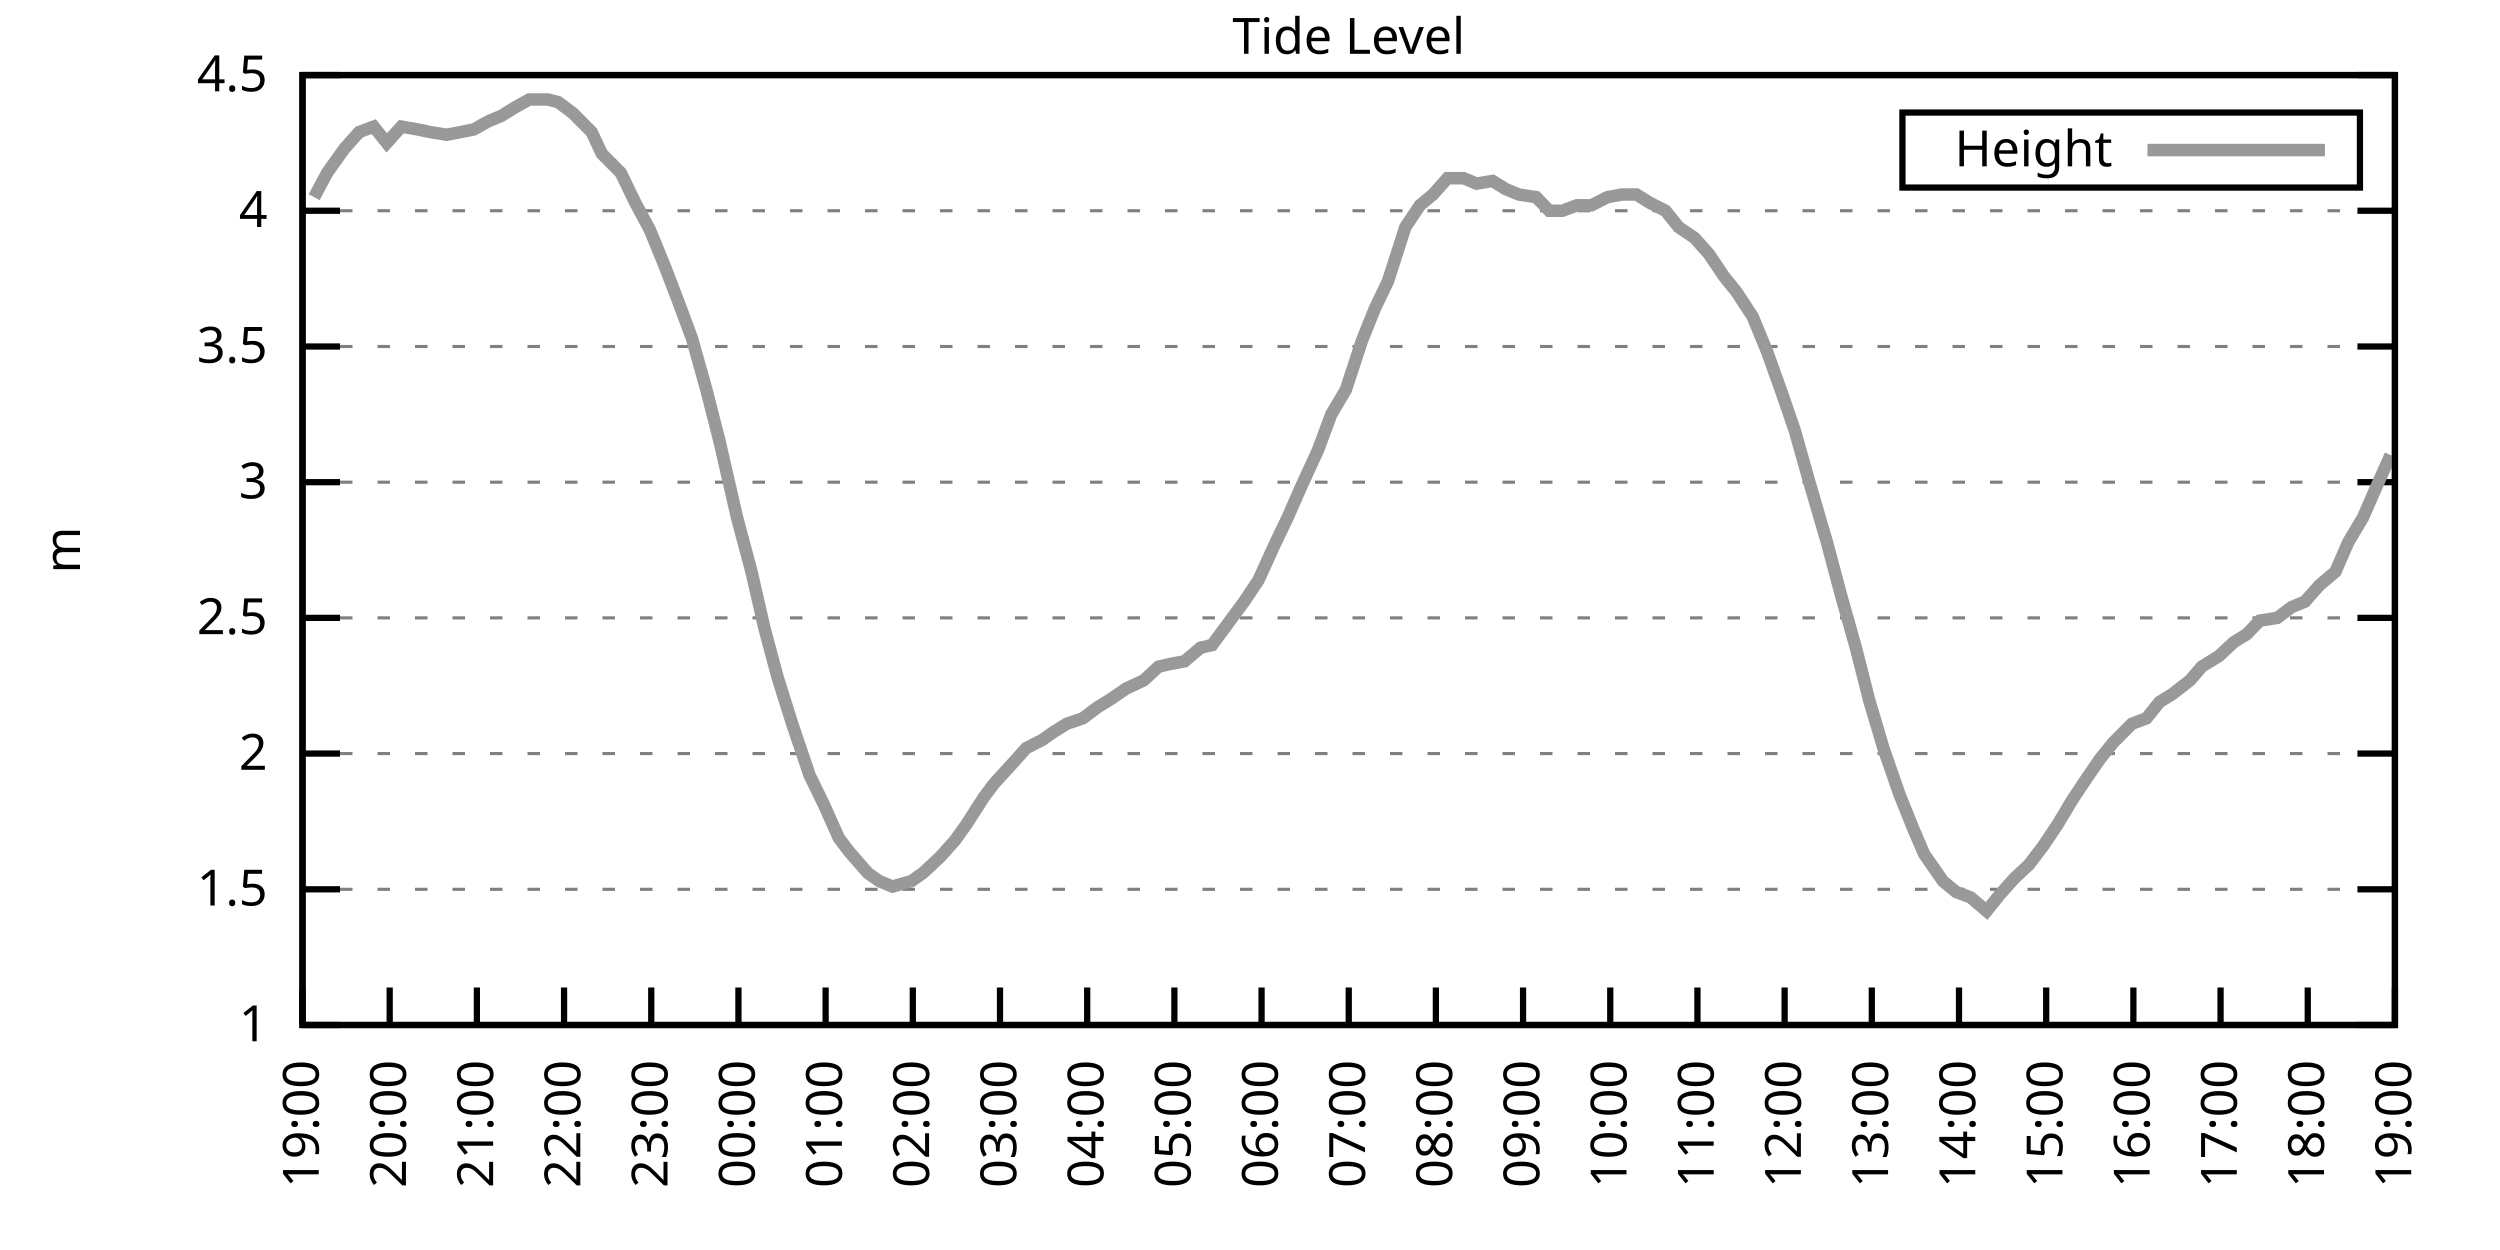
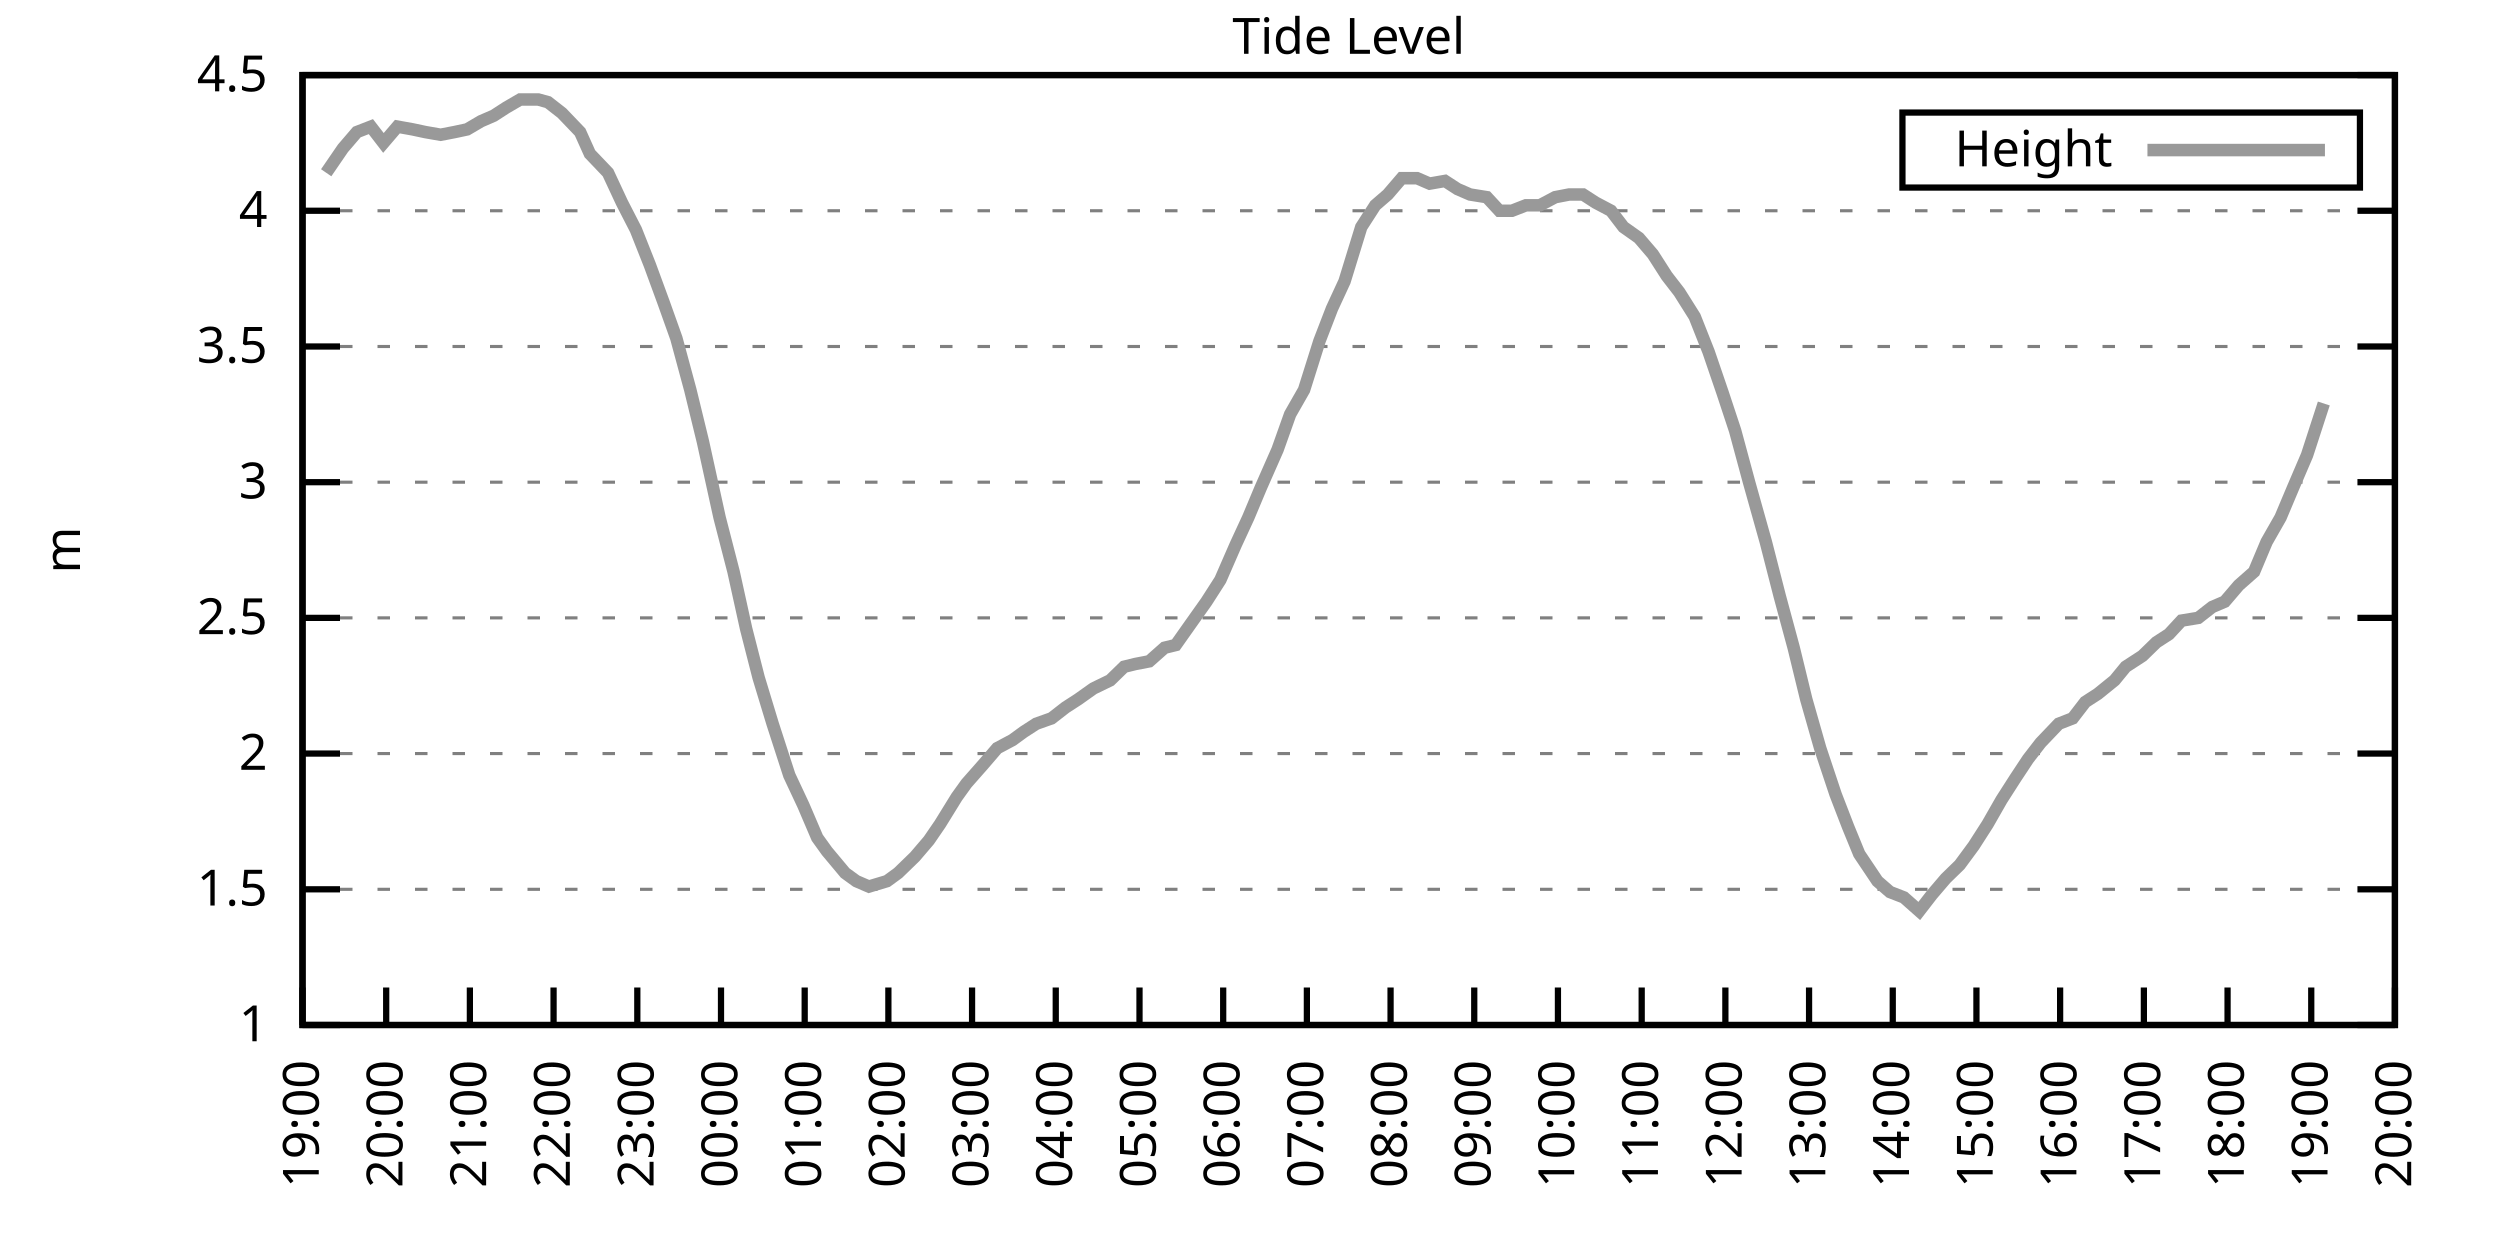
<svg xmlns="http://www.w3.org/2000/svg" xmlns:xlink="http://www.w3.org/1999/xlink" width="400" height="200" viewBox="0 0 400 200">
  <g id="gnuplot_canvas">
    <rect x="0" y="0" width="400" height="200" fill="none" />
    <defs>
      <circle id="gpDot" r="0.5" stroke-width="0.5" stroke="currentColor" />
      <path id="gpPt0" stroke-width="0.333" stroke="currentColor" d="M-1,0 h2 M0,-1 v2" />
      <path id="gpPt1" stroke-width="0.333" stroke="currentColor" d="M-1,-1 L1,1 M1,-1 L-1,1" />
      <path id="gpPt2" stroke-width="0.333" stroke="currentColor" d="M-1,0 L1,0 M0,-1 L0,1 M-1,-1 L1,1 M-1,1 L1,-1" />
      <rect id="gpPt3" stroke-width="0.333" stroke="currentColor" x="-1" y="-1" width="2" height="2" />
      <rect id="gpPt4" stroke-width="0.333" stroke="currentColor" fill="currentColor" x="-1" y="-1" width="2" height="2" />
      <circle id="gpPt5" stroke-width="0.333" stroke="currentColor" cx="0" cy="0" r="1" />
      <use xlink:href="#gpPt5" id="gpPt6" fill="currentColor" stroke="none" />
      <path id="gpPt7" stroke-width="0.333" stroke="currentColor" d="M0,-1.33 L-1.33,0.67 L1.33,0.67 z" />
      <use xlink:href="#gpPt7" id="gpPt8" fill="currentColor" stroke="none" />
      <use xlink:href="#gpPt7" id="gpPt9" stroke="currentColor" transform="rotate(180)" />
      <use xlink:href="#gpPt9" id="gpPt10" fill="currentColor" stroke="none" />
      <use xlink:href="#gpPt3" id="gpPt11" stroke="currentColor" transform="rotate(45)" />
      <use xlink:href="#gpPt11" id="gpPt12" fill="currentColor" stroke="none" />
      <path id="gpPt13" stroke-width="0.333" stroke="currentColor" d="M0,1.330 L1.265,0.411 L0.782,-1.067 L-0.782,-1.076 L-1.265,0.411 z" />
      <use xlink:href="#gpPt13" id="gpPt14" fill="currentColor" stroke="none" />
      <filter id="textbox" filterUnits="objectBoundingBox" x="0" y="0" height="1" width="1">
        <feFlood flood-color="white" flood-opacity="1" result="bgnd" />
        <feComposite in="SourceGraphic" in2="bgnd" operator="atop" />
      </filter>
      <filter id="greybox" filterUnits="objectBoundingBox" x="0" y="0" height="1" width="1">
        <feFlood flood-color="lightgrey" flood-opacity="1" result="grey" />
        <feComposite in="SourceGraphic" in2="grey" operator="atop" />
      </filter>
    </defs>
    <g fill="none" color="white" stroke="currentColor" stroke-width="1.00" stroke-linecap="butt" stroke-linejoin="miter">
</g>
    <g fill="none" color="black" stroke="currentColor" stroke-width="1.00" stroke-linecap="butt" stroke-linejoin="miter">
      <g stroke="none" shape-rendering="crispEdges">
        <polygon fill="rgb(255, 255, 255)" points="48.40,164.00 383.18,164.00 383.18,12.02 48.40,12.02 " />
      </g>
    </g>
    <g fill="none" color="black" stroke="currentColor" stroke-width="1.00" stroke-linecap="butt" stroke-linejoin="miter">
</g>
    <g fill="none" color="black" stroke="black" stroke-width="0.50" stroke-linecap="butt" stroke-linejoin="miter">
</g>
    <g fill="none" color="gray" stroke="currentColor" stroke-width="0.50" stroke-linecap="butt" stroke-linejoin="miter">
      <path stroke="gray" stroke-dasharray="2,4" class="gridline" d="M48.40,164.00 L383.19,164.00  " />
    </g>
    <g fill="none" color="gray" stroke="gray" stroke-width="1.00" stroke-linecap="butt" stroke-linejoin="miter">
</g>
    <g fill="none" color="black" stroke="currentColor" stroke-width="1.00" stroke-linecap="butt" stroke-linejoin="miter">
      <path stroke="black" d="M48.40,164.00 L54.40,164.00 M383.19,164.00 L377.19,164.00  " />
      <g transform="translate(42.80,166.60)" stroke="none" fill="black" font-family="Sans" font-size="8.00" text-anchor="end">
        <text>
          <tspan font-family="Sans"> 1</tspan>
        </text>
      </g>
    </g>
    <g fill="none" color="black" stroke="currentColor" stroke-width="1.00" stroke-linecap="butt" stroke-linejoin="miter">
</g>
    <g fill="none" color="black" stroke="black" stroke-width="0.50" stroke-linecap="butt" stroke-linejoin="miter">
</g>
    <g fill="none" color="gray" stroke="currentColor" stroke-width="0.50" stroke-linecap="butt" stroke-linejoin="miter">
      <path stroke="gray" stroke-dasharray="2,4" class="gridline" d="M48.40,142.29 L383.19,142.29  " />
    </g>
    <g fill="none" color="gray" stroke="gray" stroke-width="1.00" stroke-linecap="butt" stroke-linejoin="miter">
</g>
    <g fill="none" color="black" stroke="currentColor" stroke-width="1.00" stroke-linecap="butt" stroke-linejoin="miter">
      <path stroke="black" d="M48.40,142.29 L54.40,142.29 M383.19,142.29 L377.19,142.29  " />
      <g transform="translate(42.80,144.89)" stroke="none" fill="black" font-family="Sans" font-size="8.00" text-anchor="end">
        <text>
          <tspan font-family="Sans"> 1.5</tspan>
        </text>
      </g>
    </g>
    <g fill="none" color="black" stroke="currentColor" stroke-width="1.00" stroke-linecap="butt" stroke-linejoin="miter">
</g>
    <g fill="none" color="black" stroke="black" stroke-width="0.50" stroke-linecap="butt" stroke-linejoin="miter">
</g>
    <g fill="none" color="gray" stroke="currentColor" stroke-width="0.50" stroke-linecap="butt" stroke-linejoin="miter">
      <path stroke="gray" stroke-dasharray="2,4" class="gridline" d="M48.40,120.57 L383.19,120.57  " />
    </g>
    <g fill="none" color="gray" stroke="gray" stroke-width="1.00" stroke-linecap="butt" stroke-linejoin="miter">
</g>
    <g fill="none" color="black" stroke="currentColor" stroke-width="1.00" stroke-linecap="butt" stroke-linejoin="miter">
      <path stroke="black" d="M48.40,120.57 L54.40,120.57 M383.19,120.57 L377.19,120.57  " />
      <g transform="translate(42.80,123.17)" stroke="none" fill="black" font-family="Sans" font-size="8.00" text-anchor="end">
        <text>
          <tspan font-family="Sans"> 2</tspan>
        </text>
      </g>
    </g>
    <g fill="none" color="black" stroke="currentColor" stroke-width="1.00" stroke-linecap="butt" stroke-linejoin="miter">
</g>
    <g fill="none" color="black" stroke="black" stroke-width="0.50" stroke-linecap="butt" stroke-linejoin="miter">
</g>
    <g fill="none" color="gray" stroke="currentColor" stroke-width="0.50" stroke-linecap="butt" stroke-linejoin="miter">
      <path stroke="gray" stroke-dasharray="2,4" class="gridline" d="M48.40,98.86 L383.19,98.86  " />
    </g>
    <g fill="none" color="gray" stroke="gray" stroke-width="1.00" stroke-linecap="butt" stroke-linejoin="miter">
</g>
    <g fill="none" color="black" stroke="currentColor" stroke-width="1.00" stroke-linecap="butt" stroke-linejoin="miter">
      <path stroke="black" d="M48.40,98.86 L54.40,98.86 M383.19,98.86 L377.19,98.86  " />
      <g transform="translate(42.80,101.46)" stroke="none" fill="black" font-family="Sans" font-size="8.00" text-anchor="end">
        <text>
          <tspan font-family="Sans"> 2.5</tspan>
        </text>
      </g>
    </g>
    <g fill="none" color="black" stroke="currentColor" stroke-width="1.00" stroke-linecap="butt" stroke-linejoin="miter">
</g>
    <g fill="none" color="black" stroke="black" stroke-width="0.50" stroke-linecap="butt" stroke-linejoin="miter">
</g>
    <g fill="none" color="gray" stroke="currentColor" stroke-width="0.50" stroke-linecap="butt" stroke-linejoin="miter">
      <path stroke="gray" stroke-dasharray="2,4" class="gridline" d="M48.40,77.15 L383.19,77.15  " />
    </g>
    <g fill="none" color="gray" stroke="gray" stroke-width="1.00" stroke-linecap="butt" stroke-linejoin="miter">
</g>
    <g fill="none" color="black" stroke="currentColor" stroke-width="1.00" stroke-linecap="butt" stroke-linejoin="miter">
      <path stroke="black" d="M48.40,77.15 L54.40,77.15 M383.19,77.15 L377.19,77.15  " />
      <g transform="translate(42.80,79.75)" stroke="none" fill="black" font-family="Sans" font-size="8.00" text-anchor="end">
        <text>
          <tspan font-family="Sans"> 3</tspan>
        </text>
      </g>
    </g>
    <g fill="none" color="black" stroke="currentColor" stroke-width="1.00" stroke-linecap="butt" stroke-linejoin="miter">
</g>
    <g fill="none" color="black" stroke="black" stroke-width="0.50" stroke-linecap="butt" stroke-linejoin="miter">
</g>
    <g fill="none" color="gray" stroke="currentColor" stroke-width="0.50" stroke-linecap="butt" stroke-linejoin="miter">
      <path stroke="gray" stroke-dasharray="2,4" class="gridline" d="M48.40,55.44 L383.19,55.44  " />
    </g>
    <g fill="none" color="gray" stroke="gray" stroke-width="1.00" stroke-linecap="butt" stroke-linejoin="miter">
</g>
    <g fill="none" color="black" stroke="currentColor" stroke-width="1.00" stroke-linecap="butt" stroke-linejoin="miter">
      <path stroke="black" d="M48.40,55.44 L54.40,55.44 M383.19,55.44 L377.19,55.44  " />
      <g transform="translate(42.80,58.04)" stroke="none" fill="black" font-family="Sans" font-size="8.00" text-anchor="end">
        <text>
          <tspan font-family="Sans"> 3.5</tspan>
        </text>
      </g>
    </g>
    <g fill="none" color="black" stroke="currentColor" stroke-width="1.00" stroke-linecap="butt" stroke-linejoin="miter">
</g>
    <g fill="none" color="black" stroke="black" stroke-width="0.50" stroke-linecap="butt" stroke-linejoin="miter">
</g>
    <g fill="none" color="gray" stroke="currentColor" stroke-width="0.50" stroke-linecap="butt" stroke-linejoin="miter">
      <path stroke="gray" stroke-dasharray="2,4" class="gridline" d="M48.40,33.72 L383.19,33.72  " />
    </g>
    <g fill="none" color="gray" stroke="gray" stroke-width="1.00" stroke-linecap="butt" stroke-linejoin="miter">
</g>
    <g fill="none" color="black" stroke="currentColor" stroke-width="1.00" stroke-linecap="butt" stroke-linejoin="miter">
      <path stroke="black" d="M48.40,33.72 L54.40,33.72 M383.19,33.72 L377.19,33.72  " />
      <g transform="translate(42.80,36.32)" stroke="none" fill="black" font-family="Sans" font-size="8.00" text-anchor="end">
        <text>
          <tspan font-family="Sans"> 4</tspan>
        </text>
      </g>
    </g>
    <g fill="none" color="black" stroke="currentColor" stroke-width="1.00" stroke-linecap="butt" stroke-linejoin="miter">
</g>
    <g fill="none" color="black" stroke="black" stroke-width="0.50" stroke-linecap="butt" stroke-linejoin="miter">
</g>
    <g fill="none" color="gray" stroke="currentColor" stroke-width="0.50" stroke-linecap="butt" stroke-linejoin="miter">
      <path stroke="gray" stroke-dasharray="2,4" class="gridline" d="M48.40,12.01 L383.19,12.01  " />
    </g>
    <g fill="none" color="gray" stroke="gray" stroke-width="1.00" stroke-linecap="butt" stroke-linejoin="miter">
</g>
    <g fill="none" color="black" stroke="currentColor" stroke-width="1.00" stroke-linecap="butt" stroke-linejoin="miter">
      <path stroke="black" d="M48.40,12.01 L54.40,12.01 M383.19,12.01 L377.19,12.01  " />
      <g transform="translate(42.80,14.61)" stroke="none" fill="black" font-family="Sans" font-size="8.00" text-anchor="end">
        <text>
          <tspan font-family="Sans"> 4.5</tspan>
        </text>
      </g>
    </g>
    <g fill="none" color="black" stroke="currentColor" stroke-width="1.00" stroke-linecap="butt" stroke-linejoin="miter">
      <path stroke="black" d="M48.40,164.00 L48.40,158.00  " />
      <g transform="translate(51.00,169.60) rotate(270.00)" stroke="none" fill="black" font-family="Sans" font-size="8.00" text-anchor="end">
        <text>
          <tspan font-family="Sans">19:00</tspan>
        </text>
      </g>
    </g>
    <g fill="none" color="black" stroke="currentColor" stroke-width="1.00" stroke-linecap="butt" stroke-linejoin="miter">
-       <path stroke="black" d="M62.35,164.00 L62.35,158.00  " />
-       <g transform="translate(64.95,169.60) rotate(270.00)" stroke="none" fill="black" font-family="Sans" font-size="8.00" text-anchor="end">
+       <path stroke="black" d="M61.79,164.00 L61.79,158.00  " />
+       <g transform="translate(64.39,169.60) rotate(270.00)" stroke="none" fill="black" font-family="Sans" font-size="8.00" text-anchor="end">
        <text>
          <tspan font-family="Sans">20:00</tspan>
        </text>
      </g>
    </g>
    <g fill="none" color="black" stroke="currentColor" stroke-width="1.00" stroke-linecap="butt" stroke-linejoin="miter">
-       <path stroke="black" d="M76.30,164.00 L76.30,158.00  " />
-       <g transform="translate(78.90,169.60) rotate(270.00)" stroke="none" fill="black" font-family="Sans" font-size="8.00" text-anchor="end">
+       <path stroke="black" d="M75.18,164.00 L75.18,158.00  " />
+       <g transform="translate(77.78,169.60) rotate(270.00)" stroke="none" fill="black" font-family="Sans" font-size="8.00" text-anchor="end">
        <text>
          <tspan font-family="Sans">21:00</tspan>
        </text>
      </g>
    </g>
    <g fill="none" color="black" stroke="currentColor" stroke-width="1.00" stroke-linecap="butt" stroke-linejoin="miter">
-       <path stroke="black" d="M90.25,164.00 L90.25,158.00  " />
-       <g transform="translate(92.85,169.60) rotate(270.00)" stroke="none" fill="black" font-family="Sans" font-size="8.00" text-anchor="end">
+       <path stroke="black" d="M88.57,164.00 L88.57,158.00  " />
+       <g transform="translate(91.17,169.60) rotate(270.00)" stroke="none" fill="black" font-family="Sans" font-size="8.00" text-anchor="end">
        <text>
          <tspan font-family="Sans">22:00</tspan>
        </text>
      </g>
    </g>
    <g fill="none" color="black" stroke="currentColor" stroke-width="1.00" stroke-linecap="butt" stroke-linejoin="miter">
-       <path stroke="black" d="M104.20,164.00 L104.20,158.00  " />
-       <g transform="translate(106.80,169.60) rotate(270.00)" stroke="none" fill="black" font-family="Sans" font-size="8.00" text-anchor="end">
+       <path stroke="black" d="M101.97,164.00 L101.97,158.00  " />
+       <g transform="translate(104.57,169.60) rotate(270.00)" stroke="none" fill="black" font-family="Sans" font-size="8.00" text-anchor="end">
        <text>
          <tspan font-family="Sans">23:00</tspan>
        </text>
      </g>
    </g>
    <g fill="none" color="black" stroke="currentColor" stroke-width="1.00" stroke-linecap="butt" stroke-linejoin="miter">
-       <path stroke="black" d="M118.15,164.00 L118.15,158.00  " />
-       <g transform="translate(120.75,169.60) rotate(270.00)" stroke="none" fill="black" font-family="Sans" font-size="8.00" text-anchor="end">
+       <path stroke="black" d="M115.36,164.00 L115.36,158.00  " />
+       <g transform="translate(117.96,169.60) rotate(270.00)" stroke="none" fill="black" font-family="Sans" font-size="8.00" text-anchor="end">
        <text>
          <tspan font-family="Sans">00:00</tspan>
        </text>
      </g>
    </g>
    <g fill="none" color="black" stroke="currentColor" stroke-width="1.00" stroke-linecap="butt" stroke-linejoin="miter">
-       <path stroke="black" d="M132.10,164.00 L132.10,158.00  " />
-       <g transform="translate(134.70,169.60) rotate(270.00)" stroke="none" fill="black" font-family="Sans" font-size="8.00" text-anchor="end">
+       <path stroke="black" d="M128.75,164.00 L128.75,158.00  " />
+       <g transform="translate(131.35,169.60) rotate(270.00)" stroke="none" fill="black" font-family="Sans" font-size="8.00" text-anchor="end">
        <text>
          <tspan font-family="Sans">01:00</tspan>
        </text>
      </g>
    </g>
    <g fill="none" color="black" stroke="currentColor" stroke-width="1.00" stroke-linecap="butt" stroke-linejoin="miter">
-       <path stroke="black" d="M146.05,164.00 L146.05,158.00  " />
-       <g transform="translate(148.65,169.60) rotate(270.00)" stroke="none" fill="black" font-family="Sans" font-size="8.00" text-anchor="end">
+       <path stroke="black" d="M142.14,164.00 L142.14,158.00  " />
+       <g transform="translate(144.74,169.60) rotate(270.00)" stroke="none" fill="black" font-family="Sans" font-size="8.00" text-anchor="end">
        <text>
          <tspan font-family="Sans">02:00</tspan>
        </text>
      </g>
    </g>
    <g fill="none" color="black" stroke="currentColor" stroke-width="1.00" stroke-linecap="butt" stroke-linejoin="miter">
-       <path stroke="black" d="M160.00,164.00 L160.00,158.00  " />
-       <g transform="translate(162.60,169.60) rotate(270.00)" stroke="none" fill="black" font-family="Sans" font-size="8.00" text-anchor="end">
+       <path stroke="black" d="M155.53,164.00 L155.53,158.00  " />
+       <g transform="translate(158.13,169.60) rotate(270.00)" stroke="none" fill="black" font-family="Sans" font-size="8.00" text-anchor="end">
        <text>
          <tspan font-family="Sans">03:00</tspan>
        </text>
      </g>
    </g>
    <g fill="none" color="black" stroke="currentColor" stroke-width="1.00" stroke-linecap="butt" stroke-linejoin="miter">
-       <path stroke="black" d="M173.95,164.00 L173.95,158.00  " />
-       <g transform="translate(176.55,169.60) rotate(270.00)" stroke="none" fill="black" font-family="Sans" font-size="8.00" text-anchor="end">
+       <path stroke="black" d="M168.92,164.00 L168.92,158.00  " />
+       <g transform="translate(171.52,169.60) rotate(270.00)" stroke="none" fill="black" font-family="Sans" font-size="8.00" text-anchor="end">
        <text>
          <tspan font-family="Sans">04:00</tspan>
        </text>
      </g>
    </g>
    <g fill="none" color="black" stroke="currentColor" stroke-width="1.00" stroke-linecap="butt" stroke-linejoin="miter">
-       <path stroke="black" d="M187.90,164.00 L187.90,158.00  " />
-       <g transform="translate(190.50,169.60) rotate(270.00)" stroke="none" fill="black" font-family="Sans" font-size="8.00" text-anchor="end">
+       <path stroke="black" d="M182.32,164.00 L182.32,158.00  " />
+       <g transform="translate(184.92,169.60) rotate(270.00)" stroke="none" fill="black" font-family="Sans" font-size="8.00" text-anchor="end">
        <text>
          <tspan font-family="Sans">05:00</tspan>
        </text>
      </g>
    </g>
    <g fill="none" color="black" stroke="currentColor" stroke-width="1.00" stroke-linecap="butt" stroke-linejoin="miter">
-       <path stroke="black" d="M201.85,164.00 L201.85,158.00  " />
-       <g transform="translate(204.45,169.60) rotate(270.00)" stroke="none" fill="black" font-family="Sans" font-size="8.00" text-anchor="end">
+       <path stroke="black" d="M195.71,164.00 L195.71,158.00  " />
+       <g transform="translate(198.31,169.60) rotate(270.00)" stroke="none" fill="black" font-family="Sans" font-size="8.00" text-anchor="end">
        <text>
          <tspan font-family="Sans">06:00</tspan>
        </text>
      </g>
    </g>
    <g fill="none" color="black" stroke="currentColor" stroke-width="1.00" stroke-linecap="butt" stroke-linejoin="miter">
-       <path stroke="black" d="M215.80,164.00 L215.80,158.00  " />
-       <g transform="translate(218.40,169.60) rotate(270.00)" stroke="none" fill="black" font-family="Sans" font-size="8.00" text-anchor="end">
+       <path stroke="black" d="M209.10,164.00 L209.10,158.00  " />
+       <g transform="translate(211.70,169.60) rotate(270.00)" stroke="none" fill="black" font-family="Sans" font-size="8.00" text-anchor="end">
        <text>
          <tspan font-family="Sans">07:00</tspan>
        </text>
      </g>
    </g>
    <g fill="none" color="black" stroke="currentColor" stroke-width="1.00" stroke-linecap="butt" stroke-linejoin="miter">
-       <path stroke="black" d="M229.74,164.00 L229.74,158.00  " />
-       <g transform="translate(232.34,169.60) rotate(270.00)" stroke="none" fill="black" font-family="Sans" font-size="8.00" text-anchor="end">
+       <path stroke="black" d="M222.49,164.00 L222.49,158.00  " />
+       <g transform="translate(225.09,169.60) rotate(270.00)" stroke="none" fill="black" font-family="Sans" font-size="8.00" text-anchor="end">
        <text>
          <tspan font-family="Sans">08:00</tspan>
        </text>
      </g>
    </g>
    <g fill="none" color="black" stroke="currentColor" stroke-width="1.00" stroke-linecap="butt" stroke-linejoin="miter">
-       <path stroke="black" d="M243.69,164.00 L243.69,158.00  " />
-       <g transform="translate(246.29,169.60) rotate(270.00)" stroke="none" fill="black" font-family="Sans" font-size="8.00" text-anchor="end">
+       <path stroke="black" d="M235.88,164.00 L235.88,158.00  " />
+       <g transform="translate(238.48,169.60) rotate(270.00)" stroke="none" fill="black" font-family="Sans" font-size="8.00" text-anchor="end">
        <text>
          <tspan font-family="Sans">09:00</tspan>
        </text>
      </g>
    </g>
    <g fill="none" color="black" stroke="currentColor" stroke-width="1.00" stroke-linecap="butt" stroke-linejoin="miter">
-       <path stroke="black" d="M257.64,164.00 L257.64,158.00  " />
-       <g transform="translate(260.24,169.60) rotate(270.00)" stroke="none" fill="black" font-family="Sans" font-size="8.00" text-anchor="end">
+       <path stroke="black" d="M249.27,164.00 L249.27,158.00  " />
+       <g transform="translate(251.87,169.60) rotate(270.00)" stroke="none" fill="black" font-family="Sans" font-size="8.00" text-anchor="end">
        <text>
          <tspan font-family="Sans">10:00</tspan>
        </text>
      </g>
    </g>
    <g fill="none" color="black" stroke="currentColor" stroke-width="1.00" stroke-linecap="butt" stroke-linejoin="miter">
-       <path stroke="black" d="M271.59,164.00 L271.59,158.00  " />
-       <g transform="translate(274.19,169.60) rotate(270.00)" stroke="none" fill="black" font-family="Sans" font-size="8.00" text-anchor="end">
+       <path stroke="black" d="M262.67,164.00 L262.67,158.00  " />
+       <g transform="translate(265.27,169.60) rotate(270.00)" stroke="none" fill="black" font-family="Sans" font-size="8.00" text-anchor="end">
        <text>
          <tspan font-family="Sans">11:00</tspan>
        </text>
      </g>
    </g>
    <g fill="none" color="black" stroke="currentColor" stroke-width="1.00" stroke-linecap="butt" stroke-linejoin="miter">
-       <path stroke="black" d="M285.54,164.00 L285.54,158.00  " />
-       <g transform="translate(288.14,169.60) rotate(270.00)" stroke="none" fill="black" font-family="Sans" font-size="8.00" text-anchor="end">
+       <path stroke="black" d="M276.06,164.00 L276.06,158.00  " />
+       <g transform="translate(278.66,169.60) rotate(270.00)" stroke="none" fill="black" font-family="Sans" font-size="8.00" text-anchor="end">
        <text>
          <tspan font-family="Sans">12:00</tspan>
        </text>
      </g>
    </g>
    <g fill="none" color="black" stroke="currentColor" stroke-width="1.00" stroke-linecap="butt" stroke-linejoin="miter">
-       <path stroke="black" d="M299.49,164.00 L299.49,158.00  " />
-       <g transform="translate(302.09,169.60) rotate(270.00)" stroke="none" fill="black" font-family="Sans" font-size="8.00" text-anchor="end">
+       <path stroke="black" d="M289.45,164.00 L289.45,158.00  " />
+       <g transform="translate(292.05,169.60) rotate(270.00)" stroke="none" fill="black" font-family="Sans" font-size="8.00" text-anchor="end">
        <text>
          <tspan font-family="Sans">13:00</tspan>
        </text>
      </g>
    </g>
    <g fill="none" color="black" stroke="currentColor" stroke-width="1.00" stroke-linecap="butt" stroke-linejoin="miter">
-       <path stroke="black" d="M313.44,164.00 L313.44,158.00  " />
-       <g transform="translate(316.04,169.60) rotate(270.00)" stroke="none" fill="black" font-family="Sans" font-size="8.00" text-anchor="end">
+       <path stroke="black" d="M302.84,164.00 L302.84,158.00  " />
+       <g transform="translate(305.44,169.60) rotate(270.00)" stroke="none" fill="black" font-family="Sans" font-size="8.00" text-anchor="end">
        <text>
          <tspan font-family="Sans">14:00</tspan>
        </text>
      </g>
    </g>
    <g fill="none" color="black" stroke="currentColor" stroke-width="1.00" stroke-linecap="butt" stroke-linejoin="miter">
-       <path stroke="black" d="M327.39,164.00 L327.39,158.00  " />
-       <g transform="translate(329.99,169.60) rotate(270.00)" stroke="none" fill="black" font-family="Sans" font-size="8.00" text-anchor="end">
+       <path stroke="black" d="M316.23,164.00 L316.23,158.00  " />
+       <g transform="translate(318.83,169.60) rotate(270.00)" stroke="none" fill="black" font-family="Sans" font-size="8.00" text-anchor="end">
        <text>
          <tspan font-family="Sans">15:00</tspan>
        </text>
      </g>
    </g>
    <g fill="none" color="black" stroke="currentColor" stroke-width="1.00" stroke-linecap="butt" stroke-linejoin="miter">
-       <path stroke="black" d="M341.34,164.00 L341.34,158.00  " />
-       <g transform="translate(343.94,169.60) rotate(270.00)" stroke="none" fill="black" font-family="Sans" font-size="8.00" text-anchor="end">
+       <path stroke="black" d="M329.62,164.00 L329.62,158.00  " />
+       <g transform="translate(332.22,169.60) rotate(270.00)" stroke="none" fill="black" font-family="Sans" font-size="8.00" text-anchor="end">
        <text>
          <tspan font-family="Sans">16:00</tspan>
        </text>
      </g>
    </g>
    <g fill="none" color="black" stroke="currentColor" stroke-width="1.00" stroke-linecap="butt" stroke-linejoin="miter">
-       <path stroke="black" d="M355.29,164.00 L355.29,158.00  " />
-       <g transform="translate(357.89,169.60) rotate(270.00)" stroke="none" fill="black" font-family="Sans" font-size="8.00" text-anchor="end">
+       <path stroke="black" d="M343.02,164.00 L343.02,158.00  " />
+       <g transform="translate(345.62,169.60) rotate(270.00)" stroke="none" fill="black" font-family="Sans" font-size="8.00" text-anchor="end">
        <text>
          <tspan font-family="Sans">17:00</tspan>
        </text>
      </g>
    </g>
    <g fill="none" color="black" stroke="currentColor" stroke-width="1.00" stroke-linecap="butt" stroke-linejoin="miter">
-       <path stroke="black" d="M369.24,164.00 L369.24,158.00  " />
-       <g transform="translate(371.84,169.60) rotate(270.00)" stroke="none" fill="black" font-family="Sans" font-size="8.00" text-anchor="end">
+       <path stroke="black" d="M356.41,164.00 L356.41,158.00  " />
+       <g transform="translate(359.01,169.60) rotate(270.00)" stroke="none" fill="black" font-family="Sans" font-size="8.00" text-anchor="end">
        <text>
          <tspan font-family="Sans">18:00</tspan>
+         </text>
+       </g>
+     </g>
+     <g fill="none" color="black" stroke="currentColor" stroke-width="1.00" stroke-linecap="butt" stroke-linejoin="miter">
+       <path stroke="black" d="M369.80,164.00 L369.80,158.00  " />
+       <g transform="translate(372.40,169.60) rotate(270.00)" stroke="none" fill="black" font-family="Sans" font-size="8.00" text-anchor="end">
+         <text>
+           <tspan font-family="Sans">19:00</tspan>
        </text>
      </g>
    </g>
    <g fill="none" color="black" stroke="currentColor" stroke-width="1.00" stroke-linecap="butt" stroke-linejoin="miter">
      <path stroke="black" d="M383.19,164.00 L383.19,158.00  " />
      <g transform="translate(385.79,169.60) rotate(270.00)" stroke="none" fill="black" font-family="Sans" font-size="8.00" text-anchor="end">
        <text>
-           <tspan font-family="Sans">19:00</tspan>
+           <tspan font-family="Sans">20:00</tspan>
        </text>
      </g>
    </g>
    <g fill="none" color="black" stroke="currentColor" stroke-width="1.00" stroke-linecap="butt" stroke-linejoin="miter">
</g>
    <g fill="none" color="black" stroke="currentColor" stroke-width="1.00" stroke-linecap="butt" stroke-linejoin="miter">
      <path stroke="black" d="M48.40,12.01 L48.40,164.00 L383.19,164.00 L383.19,12.01 L48.40,12.01 Z  " />
    </g>
    <g fill="none" color="black" stroke="currentColor" stroke-width="1.00" stroke-linecap="butt" stroke-linejoin="miter">
</g>
    <g fill="none" color="black" stroke="currentColor" stroke-width="1.00" stroke-linecap="butt" stroke-linejoin="miter">
      <path stroke="black" d="M304.39,30.01 L304.39,18.01 L377.59,18.01 L377.59,30.01 L304.39,30.01 Z  " />
    </g>
    <g id="Tide_level_plot_1">
      <g fill="none" color="white" stroke="black" stroke-width="2.00" stroke-linecap="butt" stroke-linejoin="miter">
</g>
      <g fill="none" color="black" stroke="currentColor" stroke-width="2.00" stroke-linecap="butt" stroke-linejoin="miter">
        <g transform="translate(337.99,26.61)" stroke="none" fill="black" font-family="Sans" font-size="8.00" text-anchor="end">
          <text>
            <tspan font-family="Sans">Height</tspan>
          </text>
        </g>
      </g>
      <g fill="none" color="black" stroke="currentColor" stroke-width="2.00" stroke-linecap="butt" stroke-linejoin="miter">
-         <path stroke="rgb(153, 153, 153)" d="M343.59,24.01 L371.99,24.01 M50.26,31.55 L52.35,27.64 L55.14,23.73 L57.47,21.13 L59.79,20.26 L61.88,22.87   L64.21,20.26 L66.77,20.70 L68.86,21.13 L71.42,21.56 L73.74,21.13 L75.83,20.70 L78.16,19.39 L80.25,18.52   L82.34,17.22 L84.67,15.92 L87.69,15.92 L89.32,16.35 L91.64,18.09 L94.67,21.13 L96.29,24.60 L99.32,27.64   L101.64,32.42 L103.97,36.76 L106.29,42.41 L108.62,48.49 L110.71,54.13 L113.03,62.38 L115.13,70.63 L117.92,82.79   L120.24,91.48 L122.33,100.60 L124.43,108.42 L126.75,115.80 L129.54,124.05 L131.87,128.83 L134.19,134.04 L135.82,136.21   L138.84,139.68 L140.70,140.98 L142.79,141.85 L145.81,140.98 L147.67,139.68 L150.46,137.08 L152.79,134.47 L154.65,131.86   L157.44,127.52 L159.07,125.35 L161.86,122.31 L164.18,119.71 L166.74,118.40 L168.60,117.10 L170.69,115.80 L173.25,114.93   L175.57,113.19 L177.67,111.89 L180.22,110.15 L183.01,108.85 L185.34,106.68 L187.20,106.24 L189.52,105.81 L192.08,103.64   L193.94,103.20 L196.50,99.73 L199.06,96.26 L201.38,92.78 L203.94,87.14 L206.03,82.79 L208.12,78.02 L210.91,71.94   L213.01,66.29 L215.33,62.38 L217.89,54.57 L219.98,49.36 L222.07,45.01 L224.86,36.33 L227.19,32.85 L229.28,31.12   L231.60,28.51 L234.16,28.51 L236.25,29.38 L238.81,28.95 L240.90,30.25 L243.00,31.12 L245.79,31.55 L247.88,33.72   L249.97,33.72 L252.30,32.85 L254.62,32.85 L257.18,31.55 L259.50,31.12 L261.83,31.12 L263.92,32.42 L266.48,33.72   L268.57,36.33 L271.13,38.07 L273.45,40.67 L275.78,44.15 L277.87,46.75 L280.43,50.66 L282.75,56.30 L285.08,62.82   L287.17,68.90 L289.50,77.15 L292.29,86.70 L294.61,95.39 L296.94,103.64 L299.03,111.89 L301.35,119.71 L303.91,127.09   L306.00,132.30 L307.86,136.64 L310.88,140.98 L312.98,142.72 L315.30,143.59 L317.86,145.76 L319.95,143.16 L322.28,140.55   L324.60,138.38 L326.93,135.34 L329.25,131.86 L331.58,127.96 L333.90,124.48 L335.99,121.44 L338.09,118.84 L341.11,115.80   L343.43,114.93 L345.53,112.32 L347.62,111.02 L350.41,108.85 L352.27,106.68 L355.06,104.94 L357.38,102.77 L359.48,101.47   L361.57,99.30 L364.36,98.86 L366.68,97.12 L368.78,96.26 L371.10,93.65 L373.66,91.48 L375.75,86.70 L378.08,82.79   L380.17,78.02 L382.49,72.81  " />
+         <path stroke="rgb(153, 153, 153)" d="M343.59,24.01 L371.99,24.01 M52.19,27.64 L54.87,23.73 L57.10,21.13 L59.34,20.26 L61.35,22.87 L63.58,20.26   L66.03,20.70 L68.04,21.13 L70.50,21.56 L72.73,21.13 L74.74,20.70 L76.97,19.39 L78.98,18.52 L80.99,17.22   L83.22,15.92 L86.12,15.92 L87.68,16.35 L89.91,18.09 L92.82,21.13 L94.38,24.60 L97.28,27.64 L99.51,32.42   L101.74,36.76 L103.98,42.41 L106.21,48.49 L108.22,54.13 L110.45,62.38 L112.46,70.63 L115.13,82.79 L117.37,91.48   L119.38,100.60 L121.38,108.42 L123.62,115.80 L126.29,124.05 L128.53,128.83 L130.76,134.04 L132.32,136.21 L135.22,139.68   L137.01,140.98 L139.02,141.85 L141.92,140.98 L143.70,139.68 L146.38,137.08 L148.61,134.47 L150.40,131.86 L153.08,127.52   L154.64,125.35 L157.32,122.31 L159.55,119.71 L162.01,118.40 L163.79,117.10 L165.80,115.80 L168.25,114.93 L170.49,113.19   L172.50,111.89 L174.95,110.15 L177.63,108.85 L179.86,106.68 L181.65,106.24 L183.88,105.81 L186.33,103.64 L188.12,103.20   L190.57,99.73 L193.03,96.26 L195.26,92.78 L197.72,87.14 L199.73,82.79 L201.73,78.02 L204.41,71.94 L206.42,66.29   L208.65,62.38 L211.11,54.57 L213.12,49.36 L215.13,45.01 L217.80,36.33 L220.04,32.85 L222.04,31.12 L224.28,28.51   L226.73,28.51 L228.74,29.38 L231.20,28.95 L233.20,30.25 L235.21,31.12 L237.89,31.55 L239.90,33.72 L241.91,33.72   L244.14,32.85 L246.37,32.85 L248.83,31.55 L251.06,31.12 L253.29,31.12 L255.30,32.42 L257.76,33.72 L259.76,36.33   L262.22,38.07 L264.45,40.67 L266.68,44.15 L268.69,46.75 L271.15,50.66 L273.38,56.30 L275.61,62.82 L277.62,68.90   L279.85,77.15 L282.53,86.70 L284.76,95.39 L286.99,103.64 L289.00,111.89 L291.23,119.71 L293.69,127.09 L295.70,132.30   L297.48,136.64 L300.39,140.98 L302.39,142.72 L304.63,143.59 L307.08,145.76 L309.09,143.16 L311.32,140.55 L313.55,138.38   L315.79,135.34 L318.02,131.86 L320.25,127.96 L322.48,124.48 L324.49,121.44 L326.50,118.84 L329.40,115.80 L331.63,114.93   L333.64,112.32 L335.65,111.02 L338.33,108.85 L340.11,106.68 L342.79,104.94 L345.02,102.77 L347.03,101.47 L349.04,99.30   L351.72,98.86 L353.95,97.12 L355.96,96.26 L358.19,93.65 L360.65,91.48 L362.66,86.70 L364.89,82.79 L366.90,78.02   L369.13,72.81 L371.81,64.56  " />
      </g>
    </g>
    <g fill="none" color="black" stroke="currentColor" stroke-width="2.00" stroke-linecap="butt" stroke-linejoin="miter">
</g>
    <g fill="none" color="black" stroke="black" stroke-width="1.00" stroke-linecap="butt" stroke-linejoin="miter">
</g>
    <g fill="none" color="black" stroke="currentColor" stroke-width="1.00" stroke-linecap="butt" stroke-linejoin="miter">
      <path stroke="black" d="M48.40,12.01 L48.40,164.00 L383.19,164.00 L383.19,12.01 L48.40,12.01 Z  " />
      <g transform="translate(12.80,88.01) rotate(270.00)" stroke="none" fill="black" font-family="Sans" font-size="8.00" text-anchor="middle">
        <text>
          <tspan font-family="Sans">m</tspan>
        </text>
      </g>
    </g>
    <g fill="none" color="black" stroke="currentColor" stroke-width="1.00" stroke-linecap="butt" stroke-linejoin="miter">
</g>
    <g fill="none" color="black" stroke="currentColor" stroke-width="1.00" stroke-linecap="butt" stroke-linejoin="miter">
      <g transform="translate(215.79,8.61)" stroke="none" fill="black" font-family="Sans" font-size="8.00" text-anchor="middle">
        <text>
          <tspan font-family="Sans">Tide Level</tspan>
        </text>
      </g>
    </g>
    <g fill="none" color="black" stroke="currentColor" stroke-width="1.00" stroke-linecap="butt" stroke-linejoin="miter">
</g>
  </g>
</svg>
